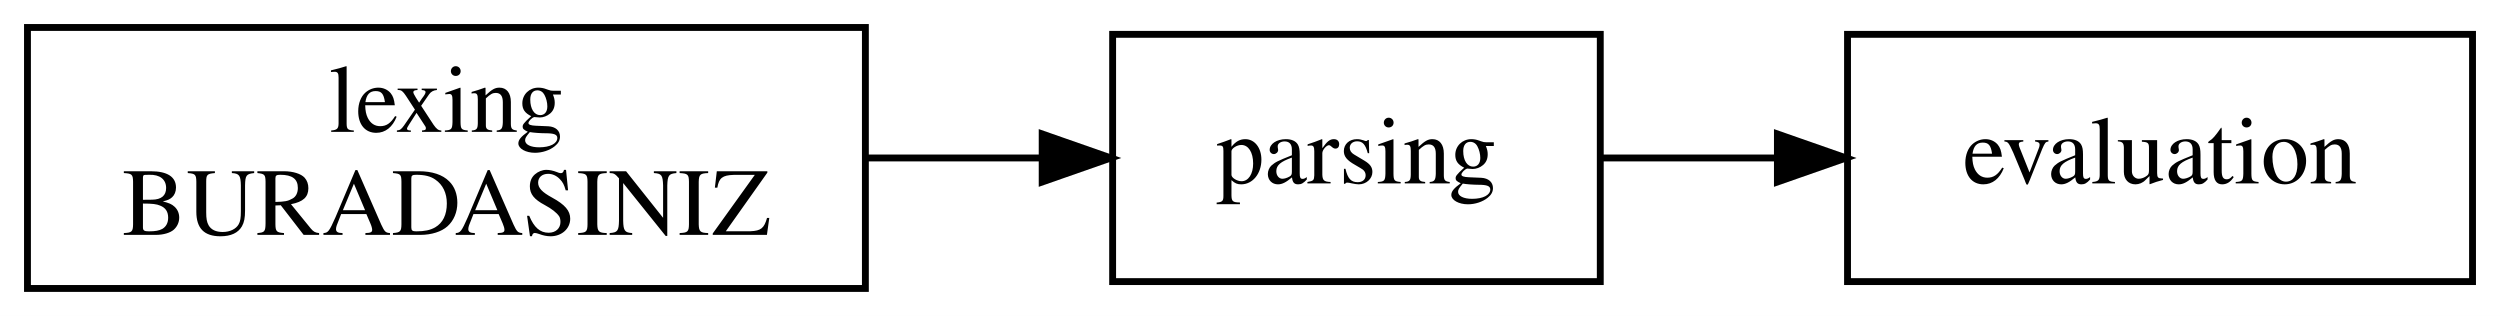
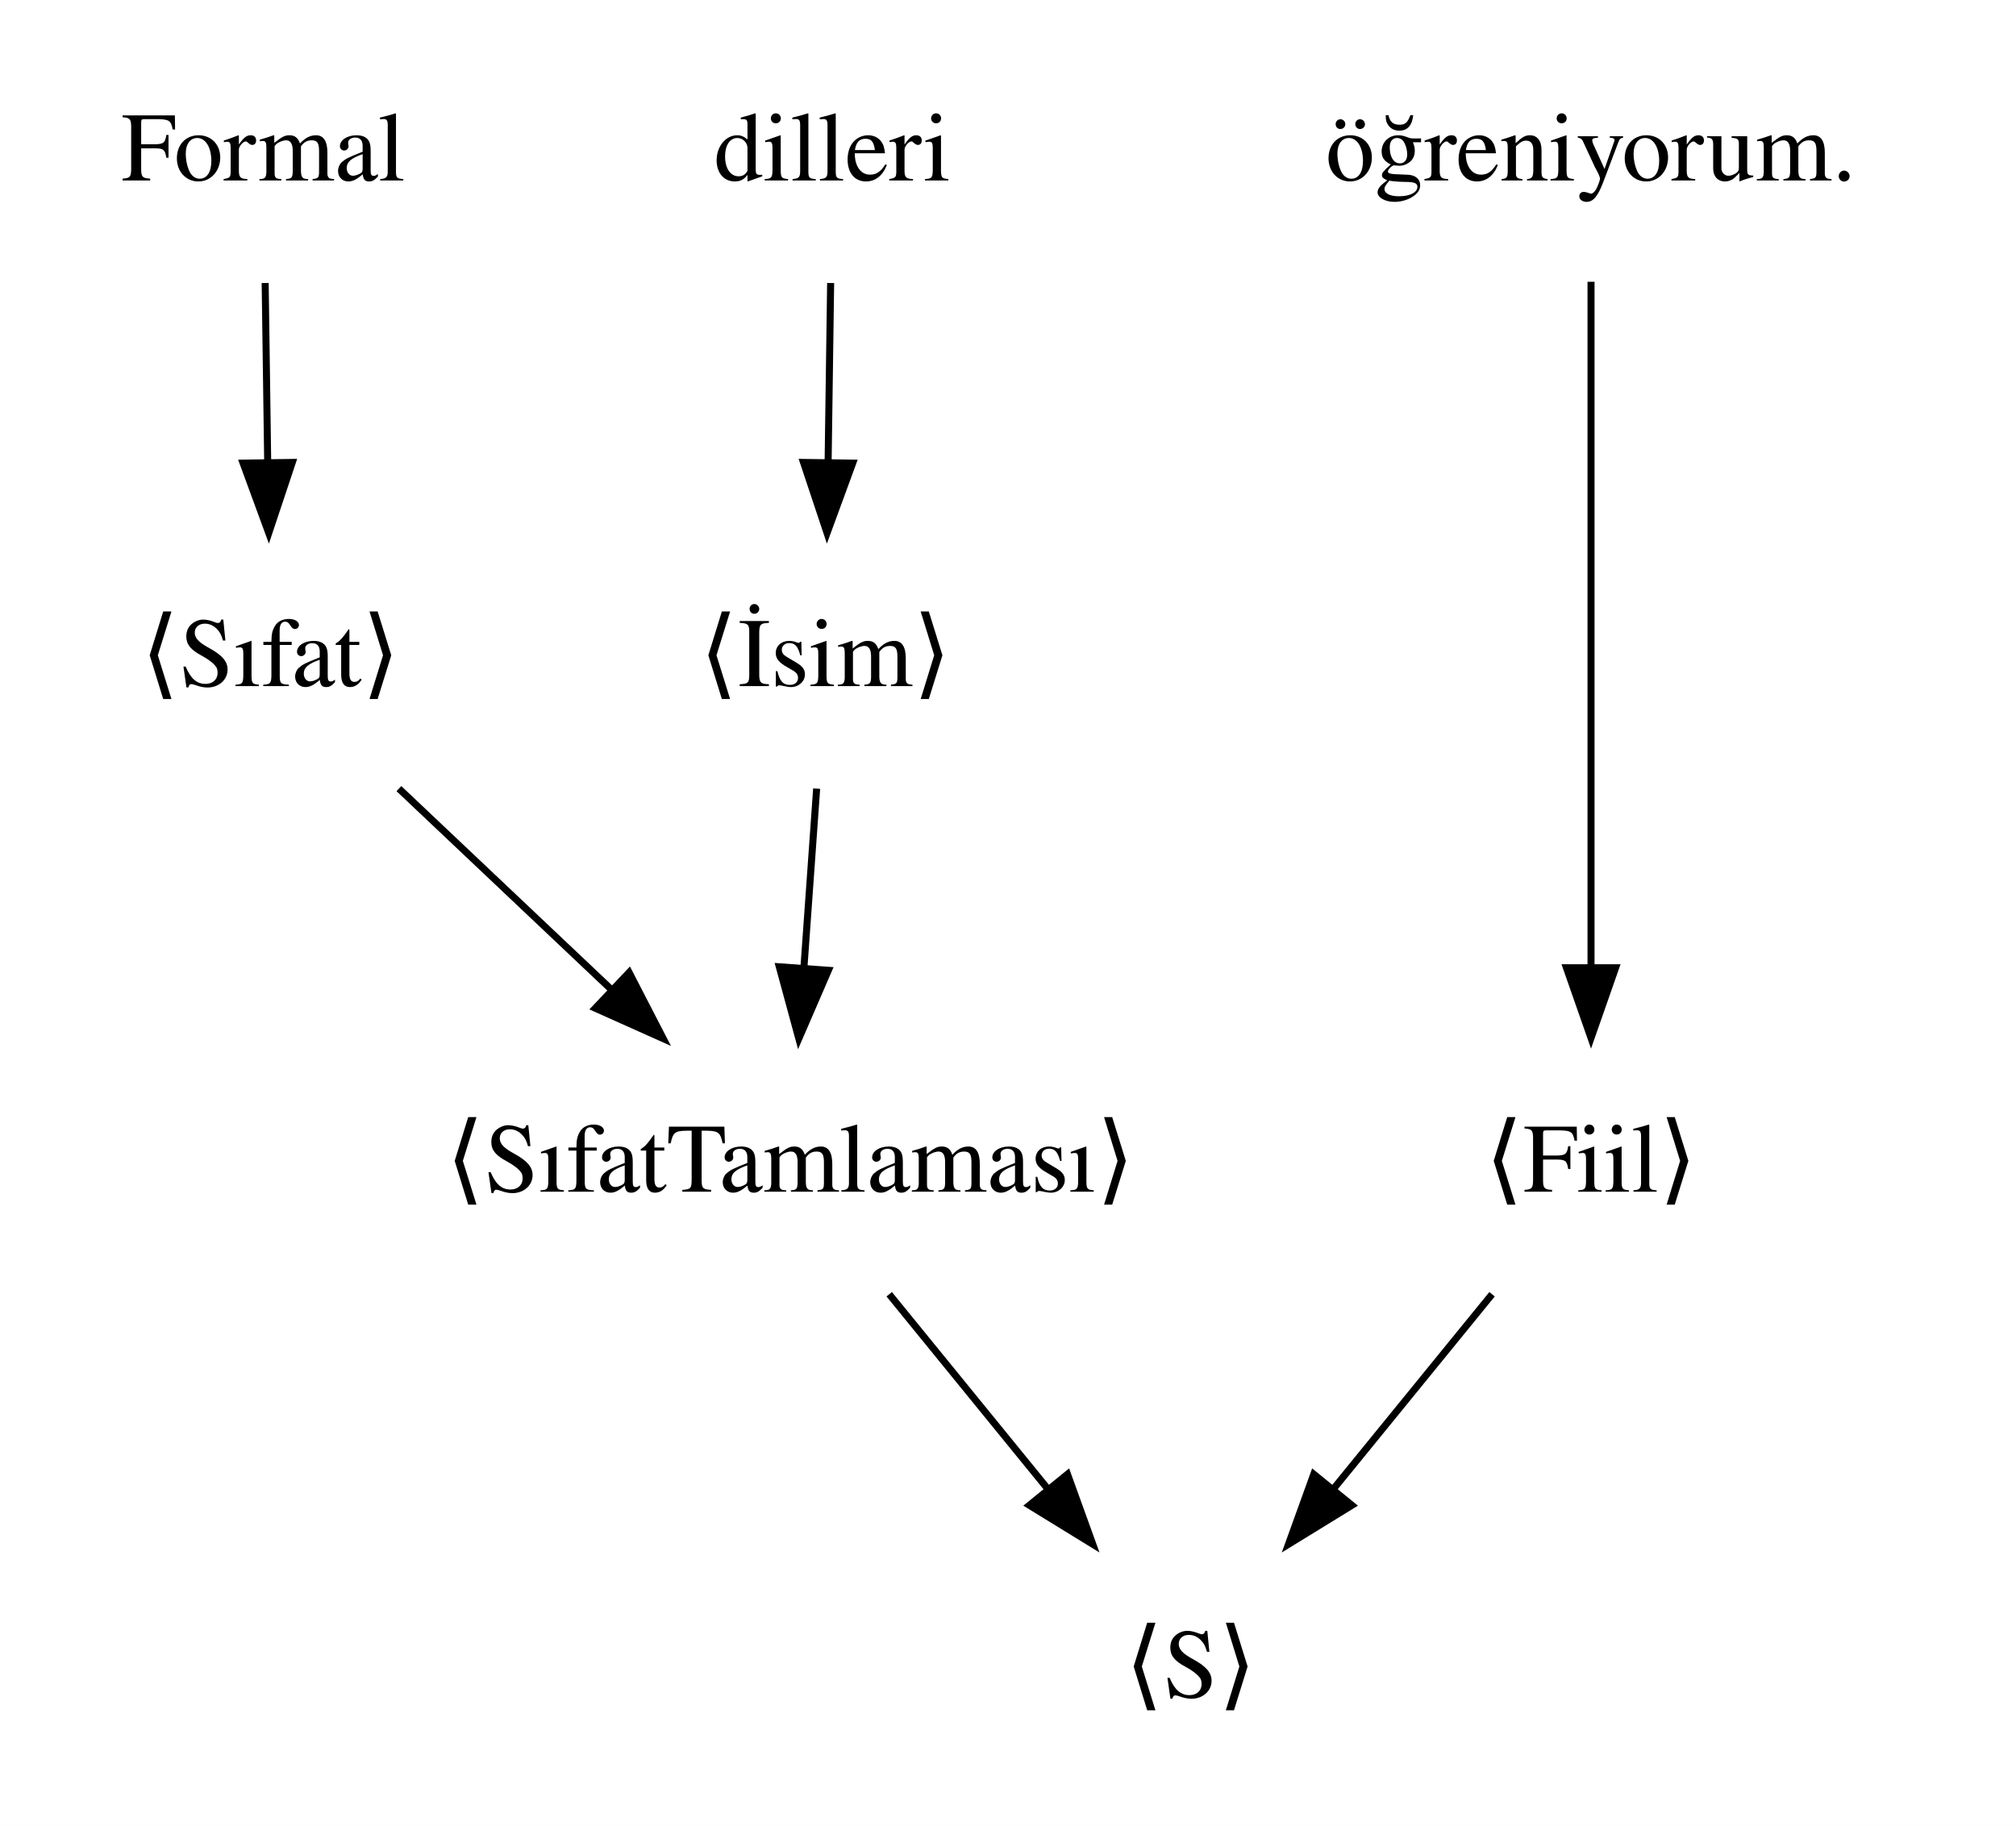
- <svg xmlns="http://www.w3.org/2000/svg" width="364pt" height="46pt" viewBox="0.00 0.00 364.00 46.00">
-   <g id="graph0" class="graph" transform="scale(1 1) rotate(0) translate(4 42)">
-     <polygon fill="white" stroke="transparent" points="-4,4 -4,-42 360,-42 360,4 -4,4" />
+ <svg xmlns="http://www.w3.org/2000/svg" width="287pt" height="260pt" viewBox="0.00 0.00 287.00 260.00">
+   <g id="graph0" class="graph" transform="scale(1 1) rotate(0) translate(4 256)">
+     <polygon fill="white" stroke="transparent" points="-4,4 -4,-256 283,-256 283,4 -4,4" />
    <g id="node1" class="node">
-       <polygon fill="none" stroke="black" points="122,-38 0,-38 0,0 122,0 122,-38" />
-       <text text-anchor="middle" x="61" y="-22.8" font-family="Times,serif" font-size="14.00">lexing</text>
-       <text text-anchor="middle" x="61" y="-7.8" font-family="Times,serif" font-size="14.00">BURADASINIZ</text>
+       <text text-anchor="middle" x="33.5" y="-230.3" font-family="Times,serif" font-size="14.00">Formal</text>
+     </g>
+     <g id="node4" class="node">
+       <text text-anchor="middle" x="34.5" y="-158.3" font-family="Times,serif" font-size="14.00">⟨Sıfat⟩</text>
+     </g>
+     <g id="edge1" class="edge">
+       <path fill="none" stroke="black" d="M33.75,-215.7C33.86,-207.98 33.99,-198.71 34.11,-190.11" />
+       <polygon fill="black" stroke="black" points="37.61,-190.15 34.26,-180.1 30.61,-190.05 37.61,-190.15" />
    </g>
    <g id="node2" class="node">
-       <polygon fill="none" stroke="black" points="229,-37 158,-37 158,-1 229,-1 229,-37" />
-       <text text-anchor="middle" x="193.5" y="-15.3" font-family="Times,serif" font-size="14.00">parsing</text>
+       <text text-anchor="middle" x="114.5" y="-230.3" font-family="Times,serif" font-size="14.00">dilleri</text>
    </g>
-     <g id="edge1" class="edge">
-       <path fill="none" stroke="black" d="M122.28,-19C130.83,-19 139.49,-19 147.67,-19" />
-       <polygon fill="black" stroke="black" points="147.74,-22.5 157.74,-19 147.74,-15.5 147.74,-22.5" />
+     <g id="node5" class="node">
+       <text text-anchor="middle" x="113.5" y="-158.3" font-family="Times,serif" font-size="14.00">⟨İsim⟩</text>
+     </g>
+     <g id="edge2" class="edge">
+       <path fill="none" stroke="black" d="M114.25,-215.7C114.14,-207.98 114.01,-198.71 113.89,-190.11" />
+       <polygon fill="black" stroke="black" points="117.39,-190.05 113.74,-180.1 110.39,-190.15 117.39,-190.05" />
    </g>
    <g id="node3" class="node">
-       <polygon fill="none" stroke="black" points="356,-37 265,-37 265,-1 356,-1 356,-37" />
-       <text text-anchor="middle" x="310.5" y="-15.3" font-family="Times,serif" font-size="14.00">evaluation</text>
+       <text text-anchor="middle" x="222.5" y="-230.3" font-family="Times,serif" font-size="14.00">öğreniyorum.</text>
    </g>
-     <g id="edge2" class="edge">
-       <path fill="none" stroke="black" d="M229,-19C237.09,-19 245.9,-19 254.63,-19" />
-       <polygon fill="black" stroke="black" points="254.79,-22.5 264.79,-19 254.79,-15.5 254.79,-22.5" />
+     <g id="node6" class="node">
+       <text text-anchor="middle" x="222.5" y="-86.3" font-family="Times,serif" font-size="14.00">⟨Fiil⟩</text>
+     </g>
+     <g id="edge3" class="edge">
+       <path fill="none" stroke="black" d="M222.5,-215.87C222.5,-191.67 222.5,-147.21 222.5,-118.39" />
+       <polygon fill="black" stroke="black" points="226,-118.19 222.5,-108.19 219,-118.19 226,-118.19" />
+     </g>
+     <g id="node7" class="node">
+       <text text-anchor="middle" x="108.5" y="-86.3" font-family="Times,serif" font-size="14.00">⟨SıfatTamlaması⟩</text>
+     </g>
+     <g id="edge4" class="edge">
+       <path fill="none" stroke="black" d="M52.79,-143.7C61.93,-135.05 73.14,-124.45 83.1,-115.03" />
+       <polygon fill="black" stroke="black" points="85.56,-117.52 90.42,-108.1 80.75,-112.43 85.56,-117.52" />
+     </g>
+     <g id="edge5" class="edge">
+       <path fill="none" stroke="black" d="M112.26,-143.7C111.71,-135.98 111.05,-126.71 110.44,-118.11" />
+       <polygon fill="black" stroke="black" points="113.93,-117.83 109.72,-108.1 106.94,-118.33 113.93,-117.83" />
+     </g>
+     <g id="node8" class="node">
+       <text text-anchor="middle" x="165.5" y="-14.3" font-family="Times,serif" font-size="14.00">⟨S⟩</text>
+     </g>
+     <g id="edge7" class="edge">
+       <path fill="none" stroke="black" d="M208.41,-71.7C201.58,-63.3 193.24,-53.07 185.74,-43.86" />
+       <polygon fill="black" stroke="black" points="188.46,-41.65 179.43,-36.1 183.03,-46.07 188.46,-41.65" />
+     </g>
+     <g id="edge6" class="edge">
+       <path fill="none" stroke="black" d="M122.59,-71.7C129.42,-63.3 137.76,-53.07 145.26,-43.86" />
+       <polygon fill="black" stroke="black" points="147.97,-46.07 151.57,-36.1 142.54,-41.65 147.97,-46.07" />
    </g>
  </g>
</svg>
